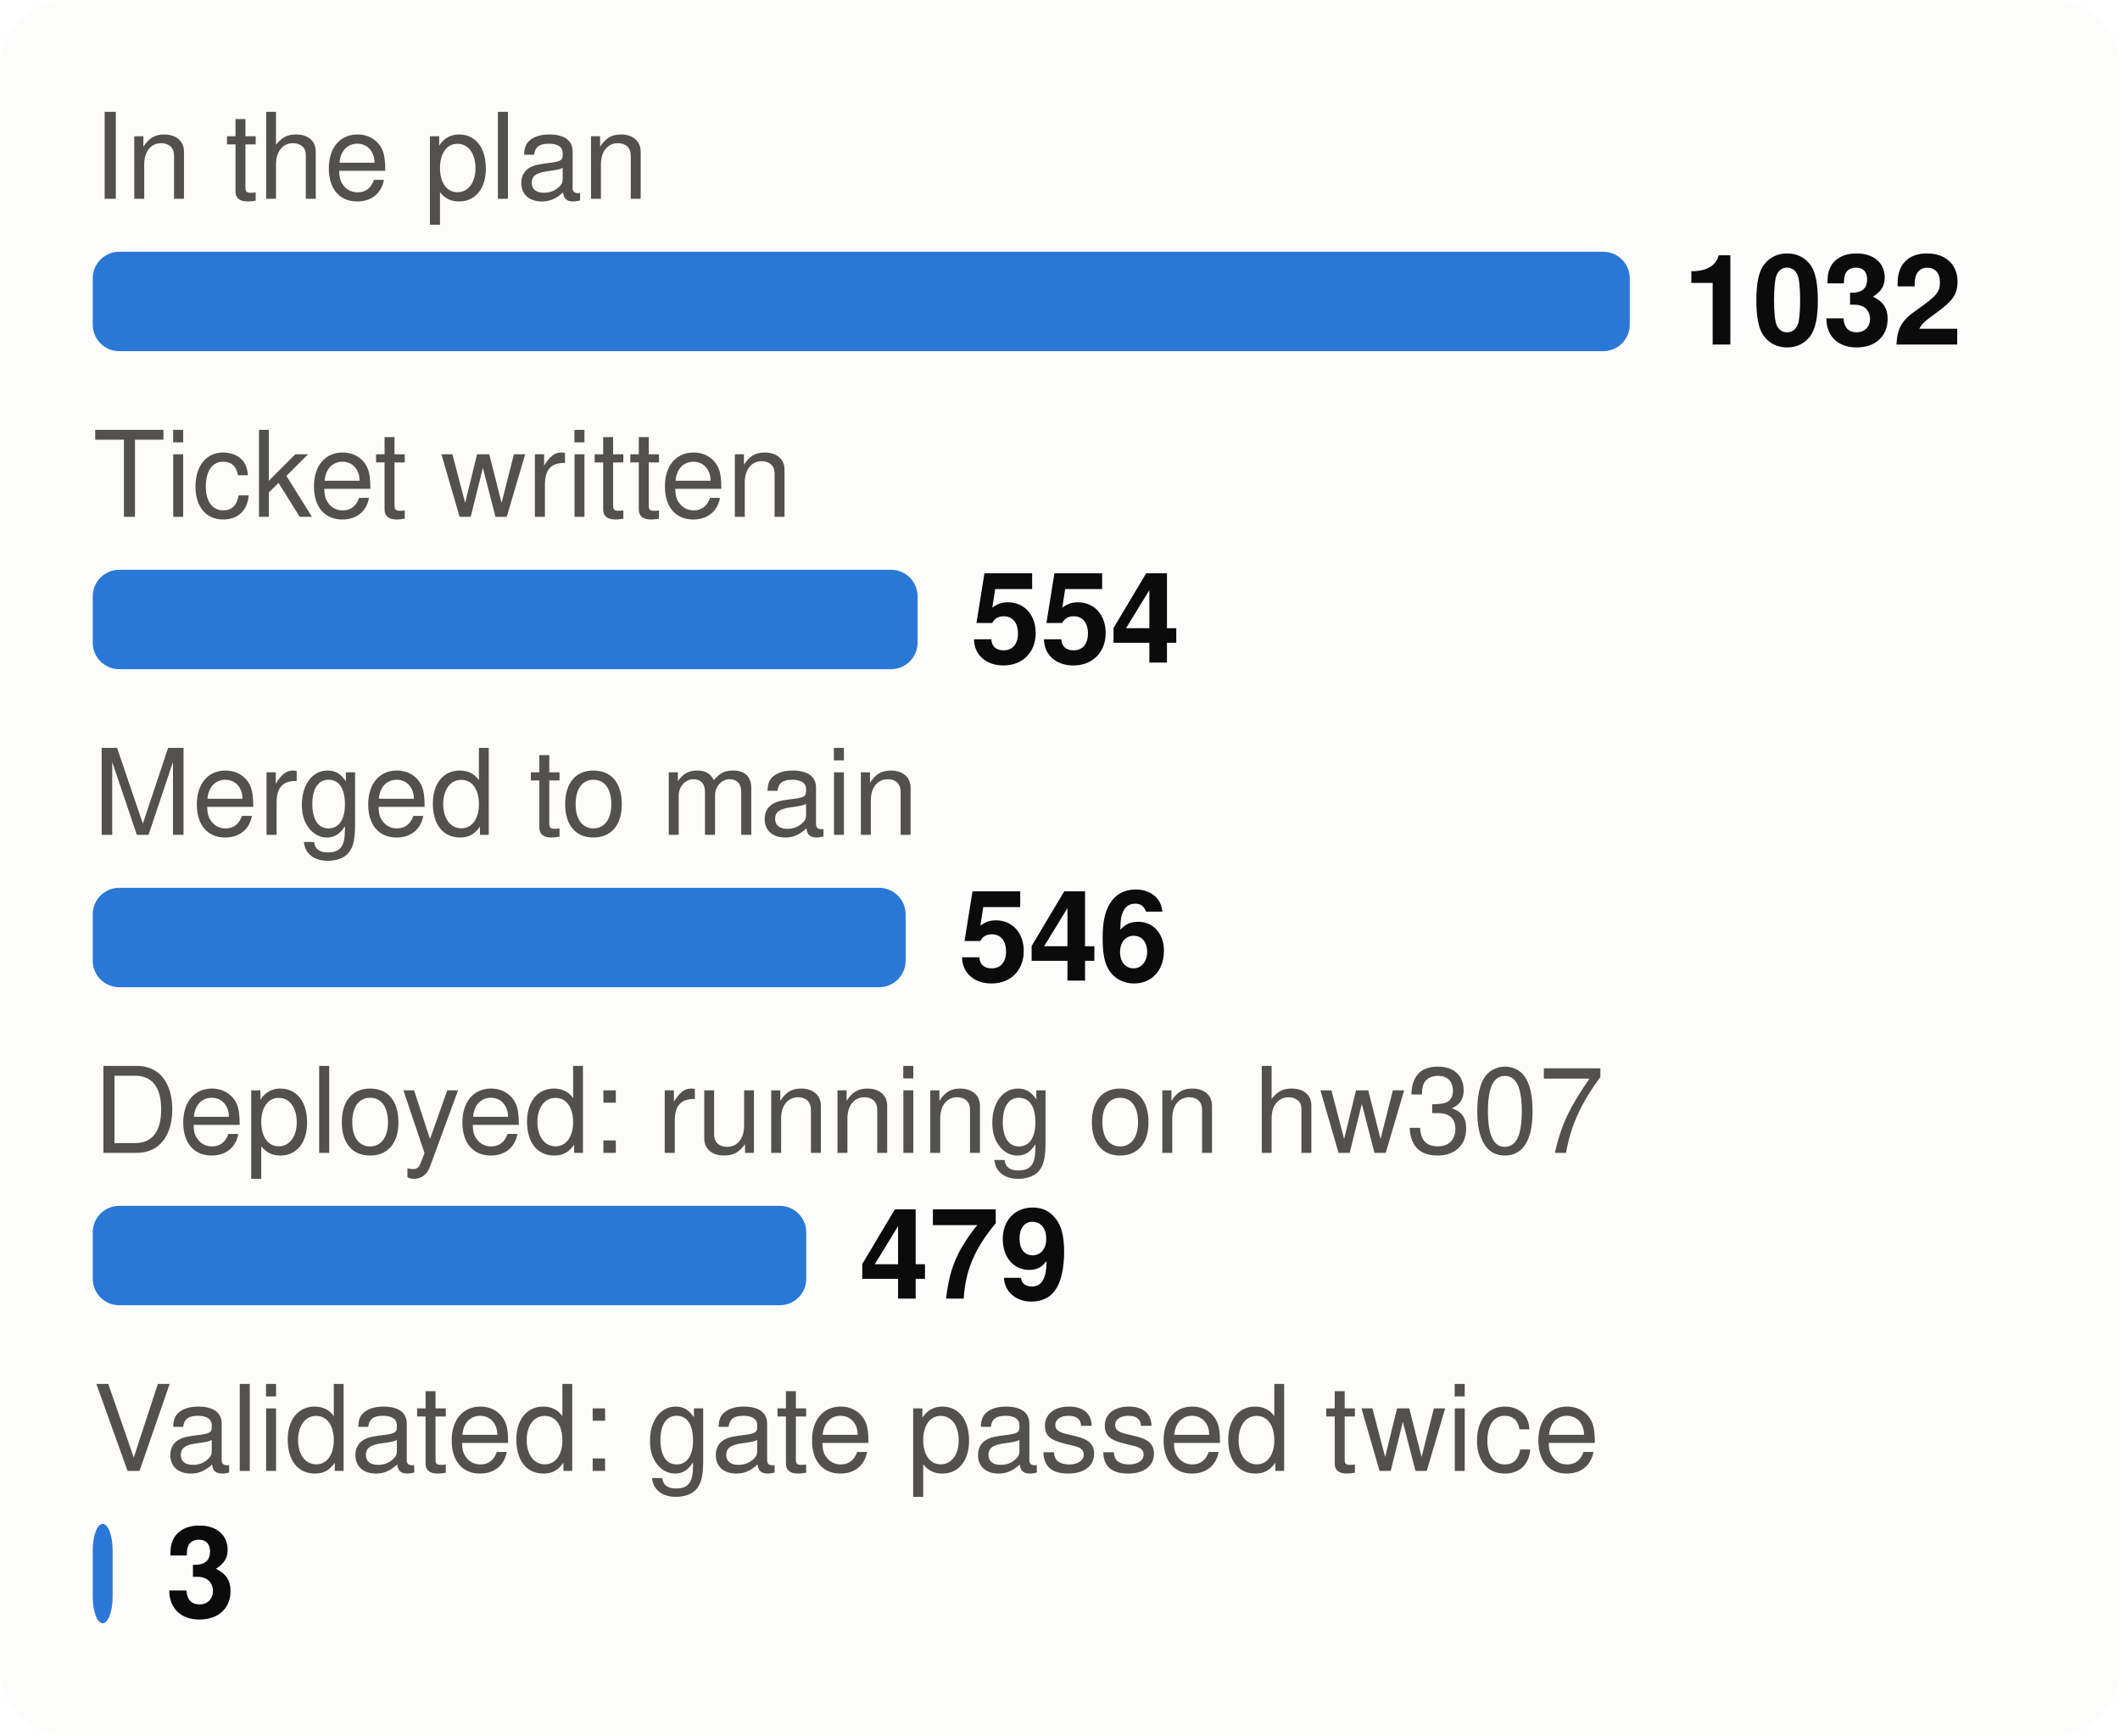
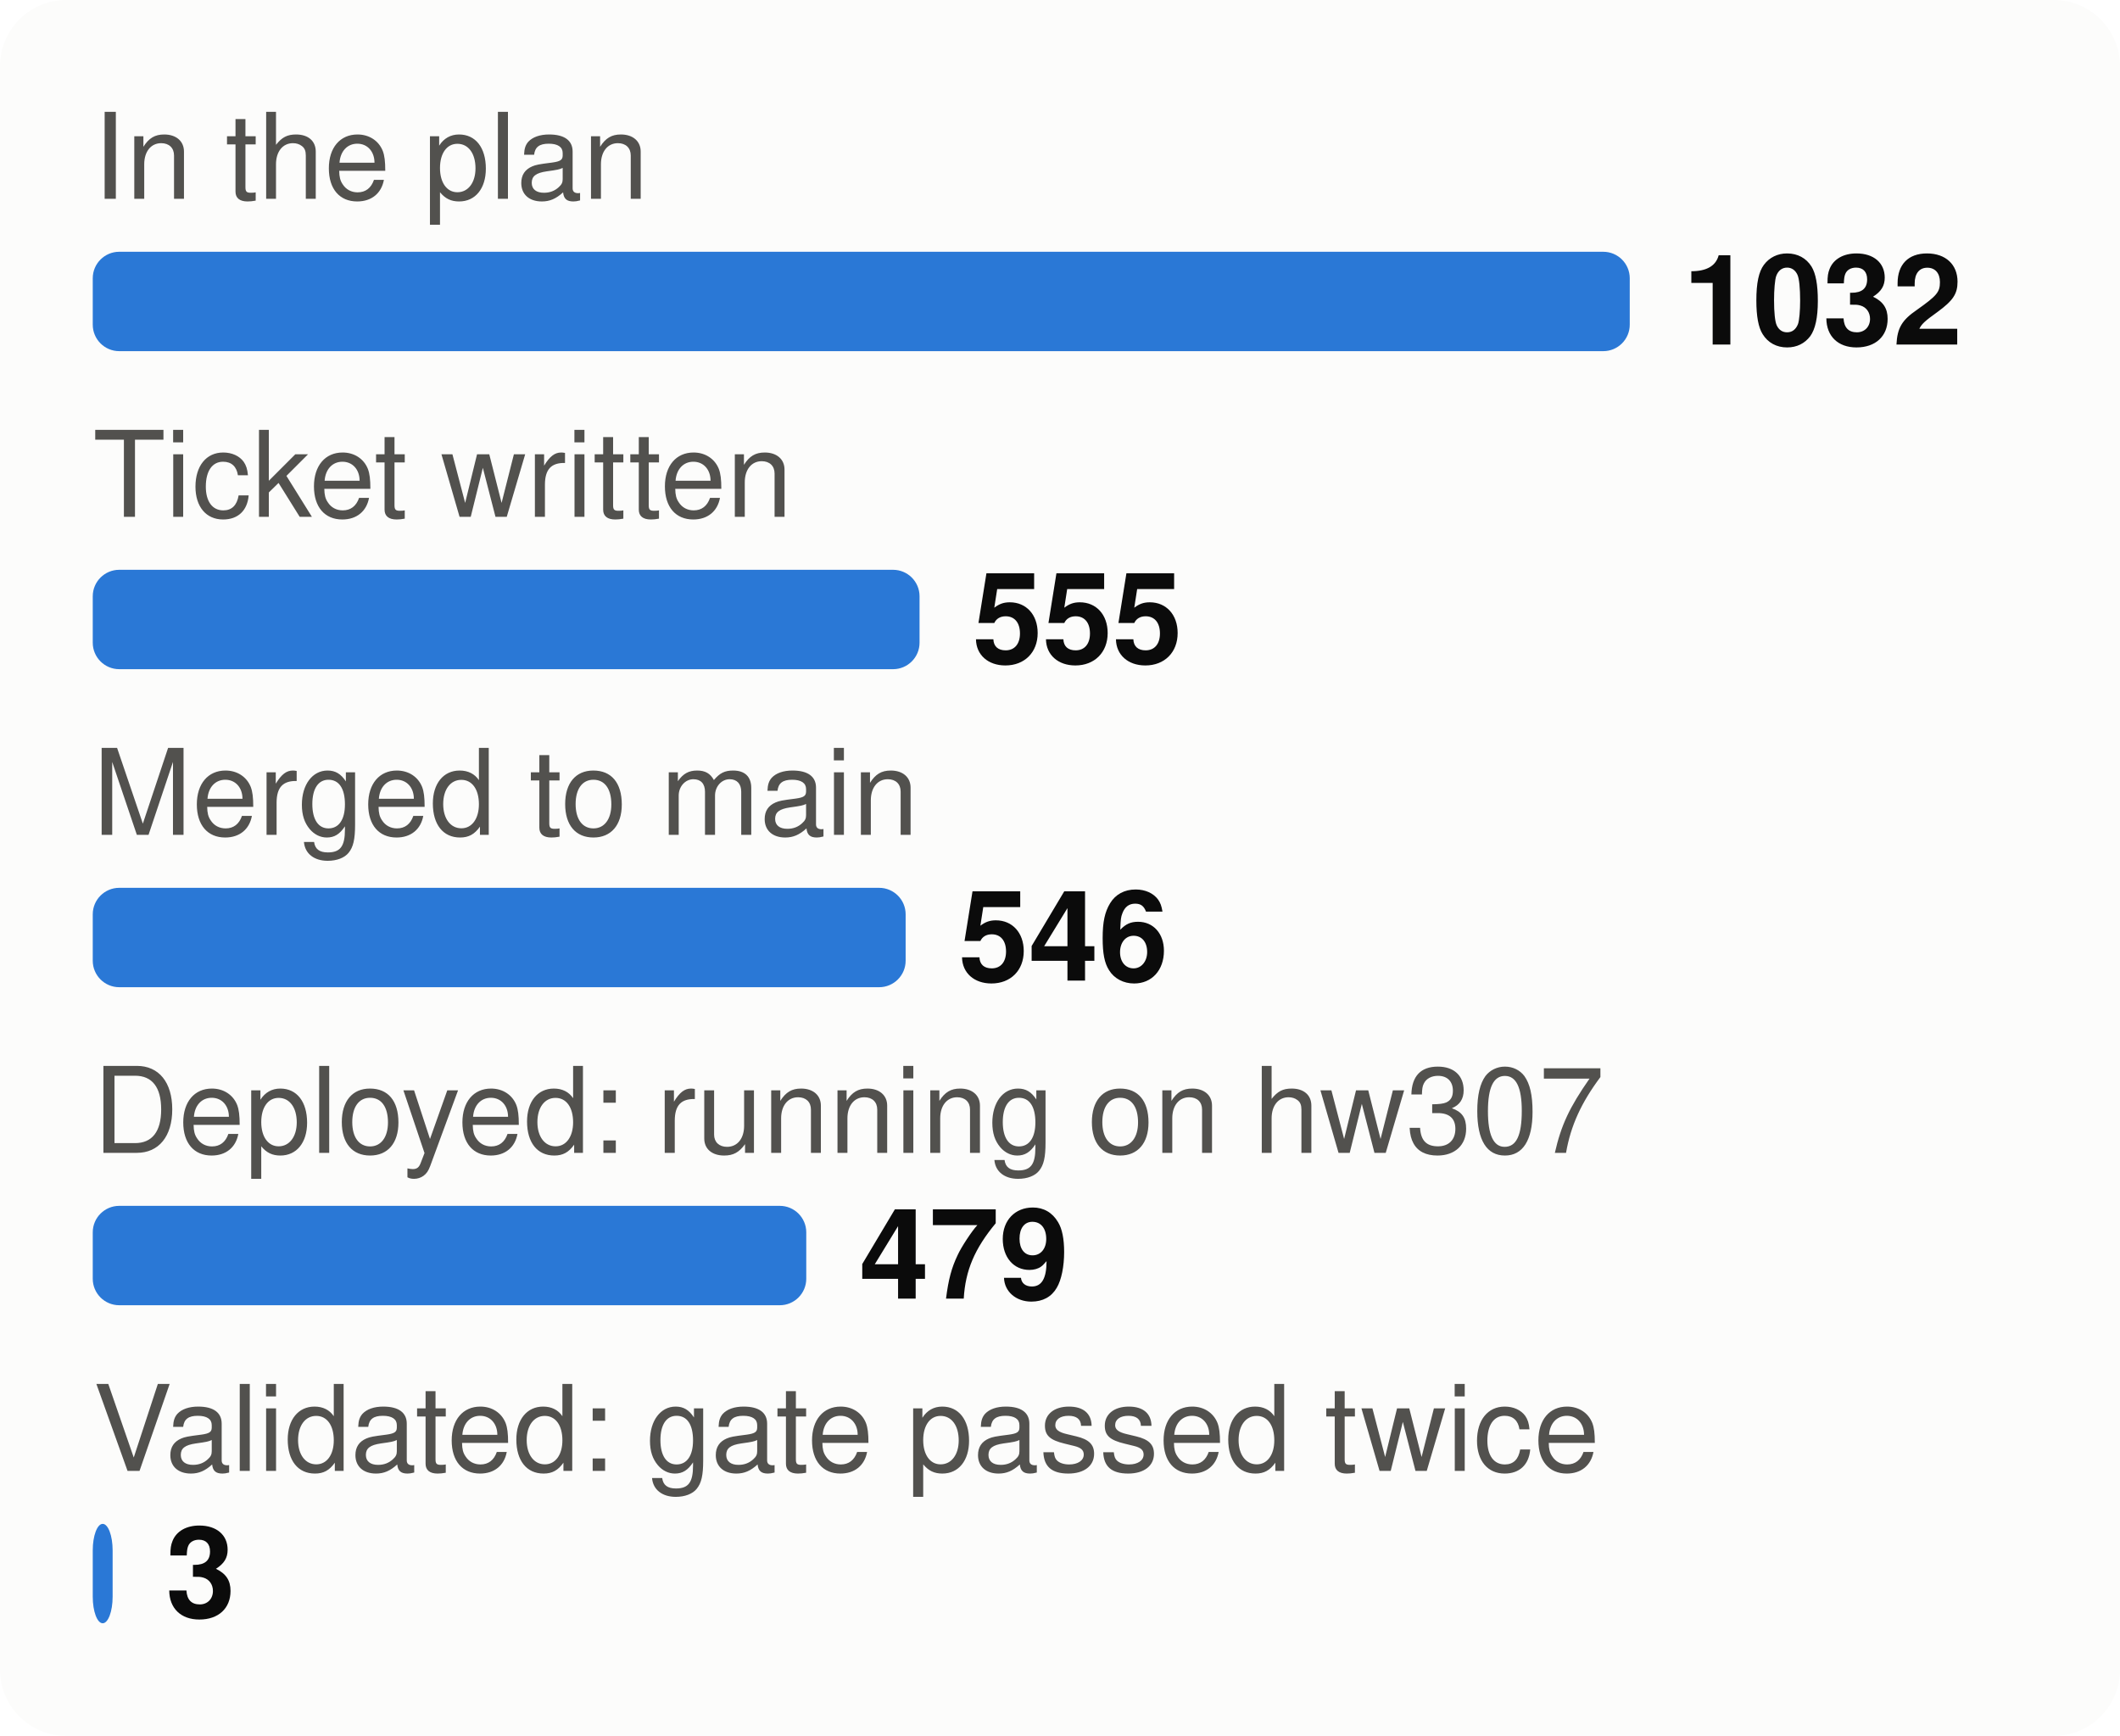
<svg xmlns="http://www.w3.org/2000/svg" viewBox="0 0 320 262" width="320" height="262" font-family="system-ui,-apple-system,Segoe UI,Helvetica,Arial,sans-serif" font-size="18" role="img" aria-label="From plan to proof: tasks at each stage">
  <style>.h{paint-order:stroke;stroke:#fcfcfb;stroke-width:3px;stroke-linejoin:round}.rg{stroke:#fcfcfb}@media (prefers-color-scheme: dark){.bg{fill:#1a1a19}.t1{fill:#f0efec}.t2{fill:#c3c2b7}.gr{stroke:#2c2c2a}.ax{stroke:#383835}.ld{stroke:#383835}.br{stroke:#c3c2b7}.m{stroke:#3987e5}.dp{stroke:#d95926}.v{stroke:#199e70}.i2{stroke:#c3c2b7}.i1{stroke:#f0efec}.f1{fill:#3987e5}.f2{fill:#d95926}.f3{fill:#199e70}.f4{fill:#c98500}.ev{fill:#c3c2b7}.inv{fill:#1a1a19}.done{fill:#cde2fb}.todo{fill:#52514e}.tile{fill:#262624}.h,.rg{stroke:#1a1a19}}</style>
  <rect width="320" height="262" rx="10" class="bg" fill="#fcfcfb" />
  <text x="14" y="30" class="t2" fill="#52514e" font-size="18">In the plan</text>
  <rect x="14" y="38" width="232.0" height="15" rx="4" class="f1" fill="#2a78d6" />
  <text x="254.0" y="52" class="t1" fill="#0b0b0b" font-size="19" font-weight="700">1032</text>
  <text x="14" y="78" class="t2" fill="#52514e" font-size="18">Ticket written</text>
-   <rect x="14" y="86" width="124.5" height="15" rx="4" class="f1" fill="#2a78d6" />
-   <text x="146.5" y="100" class="t1" fill="#0b0b0b" font-size="19" font-weight="700">554</text>
+   <rect x="14" y="86" width="124.8" height="15" rx="4" class="f1" fill="#2a78d6" />
+   <text x="146.8" y="100" class="t1" fill="#0b0b0b" font-size="19" font-weight="700">555</text>
  <text x="14" y="126" class="t2" fill="#52514e" font-size="18">Merged to main</text>
  <rect x="14" y="134" width="122.7" height="15" rx="4" class="f1" fill="#2a78d6" />
  <text x="144.7" y="148" class="t1" fill="#0b0b0b" font-size="19" font-weight="700">546</text>
  <text x="14" y="174" class="t2" fill="#52514e" font-size="18">Deployed: running on hw307</text>
  <rect x="14" y="182" width="107.7" height="15" rx="4" class="f1" fill="#2a78d6" />
  <text x="129.7" y="196" class="t1" fill="#0b0b0b" font-size="19" font-weight="700">479</text>
  <text x="14" y="222" class="t2" fill="#52514e" font-size="18">Validated: gate passed twice</text>
  <rect x="14" y="230" width="3.0" height="15" rx="4" class="f1" fill="#2a78d6" />
  <text x="25.0" y="244" class="t1" fill="#0b0b0b" font-size="19" font-weight="700">3</text>
</svg>
